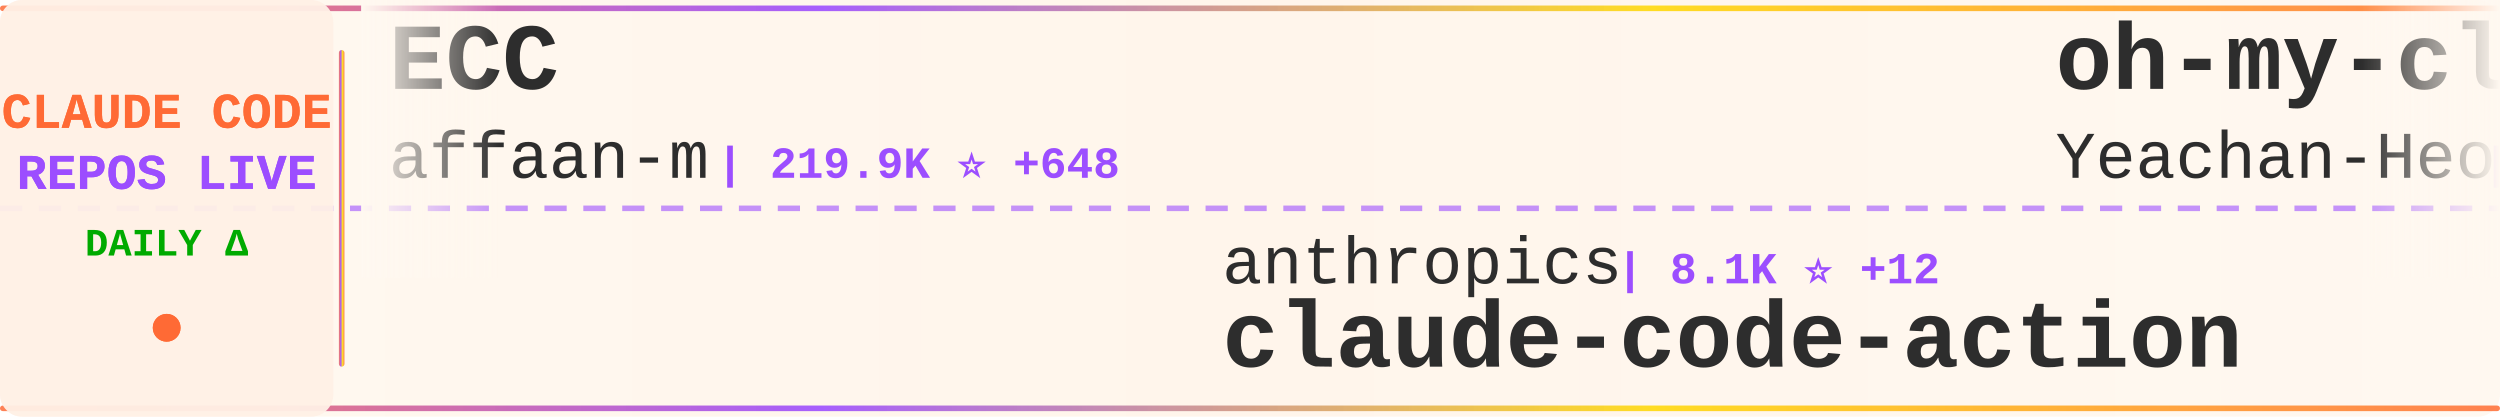
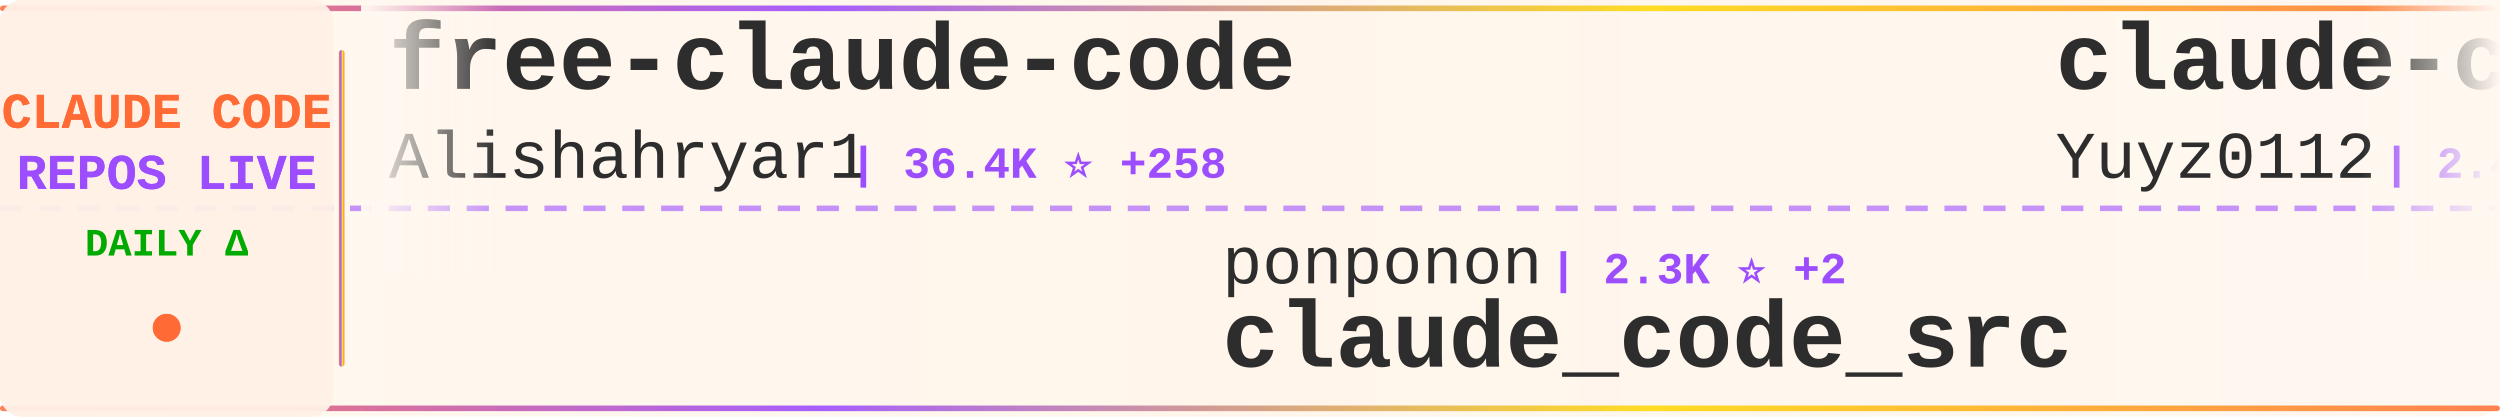
<svg xmlns="http://www.w3.org/2000/svg" width="900" height="150">
  <defs>
    <linearGradient id="tickerBg" x1="0%" y1="0%" x2="100%" y2="0%">
      <stop offset="0%" style="stop-color:#fff8f0;stop-opacity:0.98" />
      <stop offset="50%" style="stop-color:#fff5eb;stop-opacity:1" />
      <stop offset="100%" style="stop-color:#fff8f0;stop-opacity:0.98" />
    </linearGradient>
    <linearGradient id="borderGrad" x1="0%" y1="0%" x2="100%" y2="0%">
      <stop offset="0%" style="stop-color:#FF6B35;stop-opacity:0.85">
        <animate attributeName="stop-opacity" values="0.85;1;0.85" dur="2s" repeatCount="indefinite" />
      </stop>
      <stop offset="33%" style="stop-color:#9C4EFF;stop-opacity:0.9">
        <animate attributeName="stop-opacity" values="0.9;1;0.9" dur="2.2s" repeatCount="indefinite" />
      </stop>
      <stop offset="66%" style="stop-color:#FFD700;stop-opacity:0.85">
        <animate attributeName="stop-opacity" values="0.85;1;0.85" dur="1.8s" repeatCount="indefinite" />
      </stop>
      <stop offset="100%" style="stop-color:#FF6B35;stop-opacity:0.85">
        <animate attributeName="stop-opacity" values="0.85;1;0.85" dur="2s" repeatCount="indefinite" />
      </stop>
    </linearGradient>
    <filter id="textGlow">
      <feGaussianBlur stdDeviation="0.15" result="coloredBlur" />
      <feMerge>
        <feMergeNode in="coloredBlur" />
        <feMergeNode in="SourceGraphic" />
      </feMerge>
    </filter>
    <filter id="metricGlow">
      <feGaussianBlur stdDeviation="0.2" result="coloredBlur" />
      <feMerge>
        <feMergeNode in="coloredBlur" />
        <feMergeNode in="SourceGraphic" />
      </feMerge>
    </filter>
    <linearGradient id="leftFade" x1="0%" y1="0%" x2="100%" y2="0%">
      <stop offset="0%" style="stop-color:#fff8f0;stop-opacity:1" />
      <stop offset="100%" style="stop-color:#fff8f0;stop-opacity:0" />
    </linearGradient>
    <linearGradient id="rightFade" x1="0%" y1="0%" x2="100%" y2="0%">
      <stop offset="0%" style="stop-color:#fff8f0;stop-opacity:0" />
      <stop offset="100%" style="stop-color:#fff8f0;stop-opacity:1" />
    </linearGradient>
  </defs>
  <rect width="900" height="150" fill="url(#tickerBg)" rx="8" />
  <rect x="0" y="2" width="900" height="2" fill="url(#borderGrad)" rx="1" />
  <rect x="0" y="146" width="900" height="2" fill="url(#borderGrad)" rx="1" />
  <line x1="0" y1="75" x2="900" y2="75" stroke="#9C4EFF" stroke-width="2" stroke-dasharray="8 6" opacity="0.6" />
  <rect x="0" y="0" width="120" height="150" fill="#fff0e6" opacity="0.95" rx="8" />
  <text x="60" y="46" font-family="'Courier New', monospace" font-size="18" font-weight="bold" fill="#FF6B35" text-anchor="middle" filter="url(#textGlow)">
    CLAUDE CODE
  </text>
  <text x="60" y="68" font-family="'Courier New', monospace" font-size="18" font-weight="bold" fill="#9C4EFF" text-anchor="middle" filter="url(#textGlow)">
    REPOS LIVE
  </text>
  <text x="60" y="92" font-family="'Courier New', monospace" font-size="14" font-weight="bold" fill="#00aa00" text-anchor="middle">
    DAILY Δ
  </text>
  <circle cx="60" cy="118" r="5" fill="#FF6B35" filter="url(#metricGlow)">
    <animate attributeName="r" values="4;6;4" dur="1.5s" repeatCount="indefinite" />
    <animate attributeName="opacity" values="0.6;1;0.6" dur="1.5s" repeatCount="indefinite" />
  </circle>
  <rect x="122" y="18" width="2" height="114" fill="url(#borderGrad)" rx="1" />
  <clipPath id="tickerClip">
    <rect x="130" y="0" width="770" height="150" />
  </clipPath>
  <g clip-path="url(#tickerClip)">
    <g id="tickerItems">
      <animateTransform attributeName="transform" attributeType="XML" type="translate" from="0 0" to="-3000 0" dur="54s" repeatCount="indefinite" />
      <g transform="translate(0, 0)">
-         <text x="140" y="32" font-family="'Courier New', monospace" font-size="34" font-weight="bold" fill="#2d2d2d">ECC</text>
-         <text x="140" y="64" font-family="'Courier New', monospace" font-size="24" font-weight="normal" fill="#2d2d2d" opacity="1.0">affaan-m</text>
-         <text x="258" y="64" font-family="'Courier New', monospace" font-size="16" font-weight="bold" fill="#9C4EFF"> | 219.9K ⭐ +648</text>
+         <text x="140" y="32" font-family="'Courier New', monospace" font-size="34" font-weight="bold" fill="#2d2d2d">free-claude-code</text>
+         <text x="140" y="64" font-family="'Courier New', monospace" font-size="24" font-weight="normal" fill="#2d2d2d" opacity="1.0">Alishahryar1</text>
+         <text x="306" y="64" font-family="'Courier New', monospace" font-size="16" font-weight="bold" fill="#9C4EFF"> | 36.4K ⭐ +258</text>
      </g>
      <g transform="translate(300, 0)">
-         <text x="140" y="102" font-family="'Courier New', monospace" font-size="24" font-weight="normal" fill="#2d2d2d" opacity="1.0">anthropics</text>
-         <text x="282" y="102" font-family="'Courier New', monospace" font-size="16" font-weight="bold" fill="#9C4EFF"> | 8.1K ⭐ +12</text>
-         <text x="140" y="132" font-family="'Courier New', monospace" font-size="34" font-weight="bold" fill="#2d2d2d">claude-code-action</text>
+         <text x="140" y="102" font-family="'Courier New', monospace" font-size="24" font-weight="normal" fill="#2d2d2d" opacity="1.0">ponponon</text>
+         <text x="258" y="102" font-family="'Courier New', monospace" font-size="16" font-weight="bold" fill="#9C4EFF"> | 2.3K ⭐ +2</text>
+         <text x="140" y="132" font-family="'Courier New', monospace" font-size="34" font-weight="bold" fill="#2d2d2d">claude_code_src</text>
      </g>
      <g transform="translate(600, 0)">
-         <text x="140" y="32" font-family="'Courier New', monospace" font-size="34" font-weight="bold" fill="#2d2d2d">oh-my-claudecode</text>
-         <text x="140" y="64" font-family="'Courier New', monospace" font-size="24" font-weight="normal" fill="#2d2d2d" opacity="1.0">Yeachan-Heo</text>
-         <text x="294" y="64" font-family="'Courier New', monospace" font-size="16" font-weight="bold" fill="#9C4EFF"> | 36.8K ⭐ +65</text>
+         <text x="140" y="32" font-family="'Courier New', monospace" font-size="34" font-weight="bold" fill="#2d2d2d">claude-code-reverse</text>
+         <text x="140" y="64" font-family="'Courier New', monospace" font-size="24" font-weight="normal" fill="#2d2d2d" opacity="1.0">Yuyz0112</text>
+         <text x="258" y="64" font-family="'Courier New', monospace" font-size="16" font-weight="bold" fill="#9C4EFF"> | 2.4K ⭐</text>
      </g>
      <g transform="translate(900, 0)">
-         <text x="140" y="102" font-family="'Courier New', monospace" font-size="24" font-weight="normal" fill="#2d2d2d" opacity="1.0">kodu-ai</text>
-         <text x="246" y="102" font-family="'Courier New', monospace" font-size="16" font-weight="bold" fill="#9C4EFF"> | 5.3K ⭐</text>
-         <text x="140" y="132" font-family="'Courier New', monospace" font-size="34" font-weight="bold" fill="#2d2d2d">claude-coder</text>
+         <text x="140" y="102" font-family="'Courier New', monospace" font-size="24" font-weight="normal" fill="#2d2d2d" opacity="1.0">AprilNEA</text>
+         <text x="258" y="102" font-family="'Courier New', monospace" font-size="16" font-weight="bold" fill="#9C4EFF"> | 388 ⭐</text>
+         <text x="140" y="132" font-family="'Courier New', monospace" font-size="34" font-weight="bold" fill="#2d2d2d">claude-code-source</text>
      </g>
      <g transform="translate(1200, 0)">
-         <text x="140" y="32" font-family="'Courier New', monospace" font-size="34" font-weight="bold" fill="#2d2d2d">awesome-claude-code-tool...</text>
-         <text x="140" y="64" font-family="'Courier New', monospace" font-size="24" font-weight="normal" fill="#2d2d2d" opacity="1.0">rohitg00</text>
-         <text x="258" y="64" font-family="'Courier New', monospace" font-size="16" font-weight="bold" fill="#9C4EFF"> | 2.2K ⭐ +19</text>
+         <text x="140" y="32" font-family="'Courier New', monospace" font-size="34" font-weight="bold" fill="#2d2d2d">claude-code-telegram</text>
+         <text x="140" y="64" font-family="'Courier New', monospace" font-size="24" font-weight="normal" fill="#2d2d2d" opacity="1.0">RichardAtCT</text>
+         <text x="294" y="64" font-family="'Courier New', monospace" font-size="16" font-weight="bold" fill="#9C4EFF"> | 2.7K ⭐ +5</text>
      </g>
      <g transform="translate(1500, 0)">
-         <text x="140" y="102" font-family="'Courier New', monospace" font-size="24" font-weight="normal" fill="#2d2d2d" opacity="1.0">fazxes</text>
-         <text x="234" y="102" font-family="'Courier New', monospace" font-size="16" font-weight="bold" fill="#9C4EFF"> | 222 ⭐</text>
-         <text x="140" y="132" font-family="'Courier New', monospace" font-size="34" font-weight="bold" fill="#2d2d2d">Claude-code</text>
+         <text x="140" y="102" font-family="'Courier New', monospace" font-size="24" font-weight="normal" fill="#2d2d2d" opacity="1.0">JrCx7scC</text>
+         <text x="258" y="102" font-family="'Courier New', monospace" font-size="16" font-weight="bold" fill="#9C4EFF"> | 370 ⭐</text>
+         <text x="140" y="132" font-family="'Courier New', monospace" font-size="34" font-weight="bold" fill="#2d2d2d">claude-code-source</text>
      </g>
      <g transform="translate(1800, 0)">
-         <text x="140" y="32" font-family="'Courier New', monospace" font-size="34" font-weight="bold" fill="#2d2d2d">claude-code-local</text>
-         <text x="140" y="64" font-family="'Courier New', monospace" font-size="24" font-weight="normal" fill="#2d2d2d" opacity="1.0">nicedreamzapp</text>
-         <text x="318" y="64" font-family="'Courier New', monospace" font-size="16" font-weight="bold" fill="#9C4EFF"> | 2.8K ⭐ +8</text>
+         <text x="140" y="32" font-family="'Courier New', monospace" font-size="34" font-weight="bold" fill="#2d2d2d">Dive-into-Claude-Code</text>
+         <text x="140" y="64" font-family="'Courier New', monospace" font-size="24" font-weight="normal" fill="#2d2d2d" opacity="1.0">VILA-Lab</text>
+         <text x="258" y="64" font-family="'Courier New', monospace" font-size="16" font-weight="bold" fill="#9C4EFF"> | 1.7K ⭐ +13</text>
      </g>
      <g transform="translate(2100, 0)">
-         <text x="140" y="102" font-family="'Courier New', monospace" font-size="24" font-weight="normal" fill="#2d2d2d" opacity="1.0">VILA-Lab</text>
-         <text x="258" y="102" font-family="'Courier New', monospace" font-size="16" font-weight="bold" fill="#9C4EFF"> | 1.7K ⭐ +14</text>
-         <text x="140" y="132" font-family="'Courier New', monospace" font-size="34" font-weight="bold" fill="#2d2d2d">Dive-into-Claude-Code</text>
+         <text x="140" y="102" font-family="'Courier New', monospace" font-size="24" font-weight="normal" fill="#2d2d2d" opacity="1.0">jqueryscript</text>
+         <text x="306" y="102" font-family="'Courier New', monospace" font-size="16" font-weight="bold" fill="#9C4EFF"> | 437 ⭐ +3</text>
+         <text x="140" y="132" font-family="'Courier New', monospace" font-size="34" font-weight="bold" fill="#2d2d2d">awesome-claude-code</text>
      </g>
      <g transform="translate(2400, 0)">
-         <text x="140" y="32" font-family="'Courier New', monospace" font-size="34" font-weight="bold" fill="#2d2d2d">claude-code-source-code</text>
-         <text x="140" y="64" font-family="'Courier New', monospace" font-size="24" font-weight="normal" fill="#2d2d2d" opacity="1.0">777genius</text>
-         <text x="270" y="64" font-family="'Courier New', monospace" font-size="16" font-weight="bold" fill="#9C4EFF"> | 914 ⭐</text>
+         <text x="140" y="32" font-family="'Courier New', monospace" font-size="34" font-weight="bold" fill="#2d2d2d">Open-ClaudeCode</text>
+         <text x="140" y="64" font-family="'Courier New', monospace" font-size="24" font-weight="normal" fill="#2d2d2d" opacity="1.0">LING71671</text>
+         <text x="270" y="64" font-family="'Courier New', monospace" font-size="16" font-weight="bold" fill="#9C4EFF"> | 897 ⭐</text>
      </g>
      <g transform="translate(2700, 0)">
-         <text x="140" y="102" font-family="'Courier New', monospace" font-size="24" font-weight="normal" fill="#2d2d2d" opacity="1.0">anthropics</text>
-         <text x="282" y="102" font-family="'Courier New', monospace" font-size="16" font-weight="bold" fill="#9C4EFF"> | 153.9K ⭐ +442</text>
-         <text x="140" y="132" font-family="'Courier New', monospace" font-size="34" font-weight="bold" fill="#2d2d2d">skills</text>
+         <text x="140" y="102" font-family="'Courier New', monospace" font-size="24" font-weight="normal" fill="#2d2d2d" opacity="1.0">router-for-me</text>
+         <text x="318" y="102" font-family="'Courier New', monospace" font-size="16" font-weight="bold" fill="#9C4EFF"> | 38.1K ⭐ +92</text>
+         <text x="140" y="132" font-family="'Courier New', monospace" font-size="34" font-weight="bold" fill="#2d2d2d">CLIProxyAPI</text>
      </g>
      <g transform="translate(3000, 0)">
-         <text x="140" y="32" font-family="'Courier New', monospace" font-size="34" font-weight="bold" fill="#2d2d2d">ECC</text>
-         <text x="140" y="64" font-family="'Courier New', monospace" font-size="24" font-weight="normal" fill="#2d2d2d" opacity="1.0">affaan-m</text>
-         <text x="258" y="64" font-family="'Courier New', monospace" font-size="16" font-weight="bold" fill="#9C4EFF"> | 219.9K ⭐ +648</text>
+         <text x="140" y="32" font-family="'Courier New', monospace" font-size="34" font-weight="bold" fill="#2d2d2d">free-claude-code</text>
+         <text x="140" y="64" font-family="'Courier New', monospace" font-size="24" font-weight="normal" fill="#2d2d2d" opacity="1.0">Alishahryar1</text>
+         <text x="306" y="64" font-family="'Courier New', monospace" font-size="16" font-weight="bold" fill="#9C4EFF"> | 36.4K ⭐ +258</text>
      </g>
      <g transform="translate(3300, 0)">
-         <text x="140" y="102" font-family="'Courier New', monospace" font-size="24" font-weight="normal" fill="#2d2d2d" opacity="1.0">anthropics</text>
-         <text x="282" y="102" font-family="'Courier New', monospace" font-size="16" font-weight="bold" fill="#9C4EFF"> | 8.1K ⭐ +12</text>
-         <text x="140" y="132" font-family="'Courier New', monospace" font-size="34" font-weight="bold" fill="#2d2d2d">claude-code-action</text>
+         <text x="140" y="102" font-family="'Courier New', monospace" font-size="24" font-weight="normal" fill="#2d2d2d" opacity="1.0">ponponon</text>
+         <text x="258" y="102" font-family="'Courier New', monospace" font-size="16" font-weight="bold" fill="#9C4EFF"> | 2.3K ⭐ +2</text>
+         <text x="140" y="132" font-family="'Courier New', monospace" font-size="34" font-weight="bold" fill="#2d2d2d">claude_code_src</text>
      </g>
      <g transform="translate(3600, 0)">
-         <text x="140" y="32" font-family="'Courier New', monospace" font-size="34" font-weight="bold" fill="#2d2d2d">oh-my-claudecode</text>
-         <text x="140" y="64" font-family="'Courier New', monospace" font-size="24" font-weight="normal" fill="#2d2d2d" opacity="1.0">Yeachan-Heo</text>
-         <text x="294" y="64" font-family="'Courier New', monospace" font-size="16" font-weight="bold" fill="#9C4EFF"> | 36.8K ⭐ +65</text>
+         <text x="140" y="32" font-family="'Courier New', monospace" font-size="34" font-weight="bold" fill="#2d2d2d">claude-code-reverse</text>
+         <text x="140" y="64" font-family="'Courier New', monospace" font-size="24" font-weight="normal" fill="#2d2d2d" opacity="1.0">Yuyz0112</text>
+         <text x="258" y="64" font-family="'Courier New', monospace" font-size="16" font-weight="bold" fill="#9C4EFF"> | 2.4K ⭐</text>
      </g>
      <g transform="translate(3900, 0)">
-         <text x="140" y="102" font-family="'Courier New', monospace" font-size="24" font-weight="normal" fill="#2d2d2d" opacity="1.0">kodu-ai</text>
-         <text x="246" y="102" font-family="'Courier New', monospace" font-size="16" font-weight="bold" fill="#9C4EFF"> | 5.3K ⭐</text>
-         <text x="140" y="132" font-family="'Courier New', monospace" font-size="34" font-weight="bold" fill="#2d2d2d">claude-coder</text>
+         <text x="140" y="102" font-family="'Courier New', monospace" font-size="24" font-weight="normal" fill="#2d2d2d" opacity="1.0">AprilNEA</text>
+         <text x="258" y="102" font-family="'Courier New', monospace" font-size="16" font-weight="bold" fill="#9C4EFF"> | 388 ⭐</text>
+         <text x="140" y="132" font-family="'Courier New', monospace" font-size="34" font-weight="bold" fill="#2d2d2d">claude-code-source</text>
      </g>
    </g>
  </g>
  <rect x="130" y="0" width="50" height="100" fill="url(#leftFade)" />
  <rect x="850" y="0" width="50" height="100" fill="url(#rightFade)" />
</svg>
